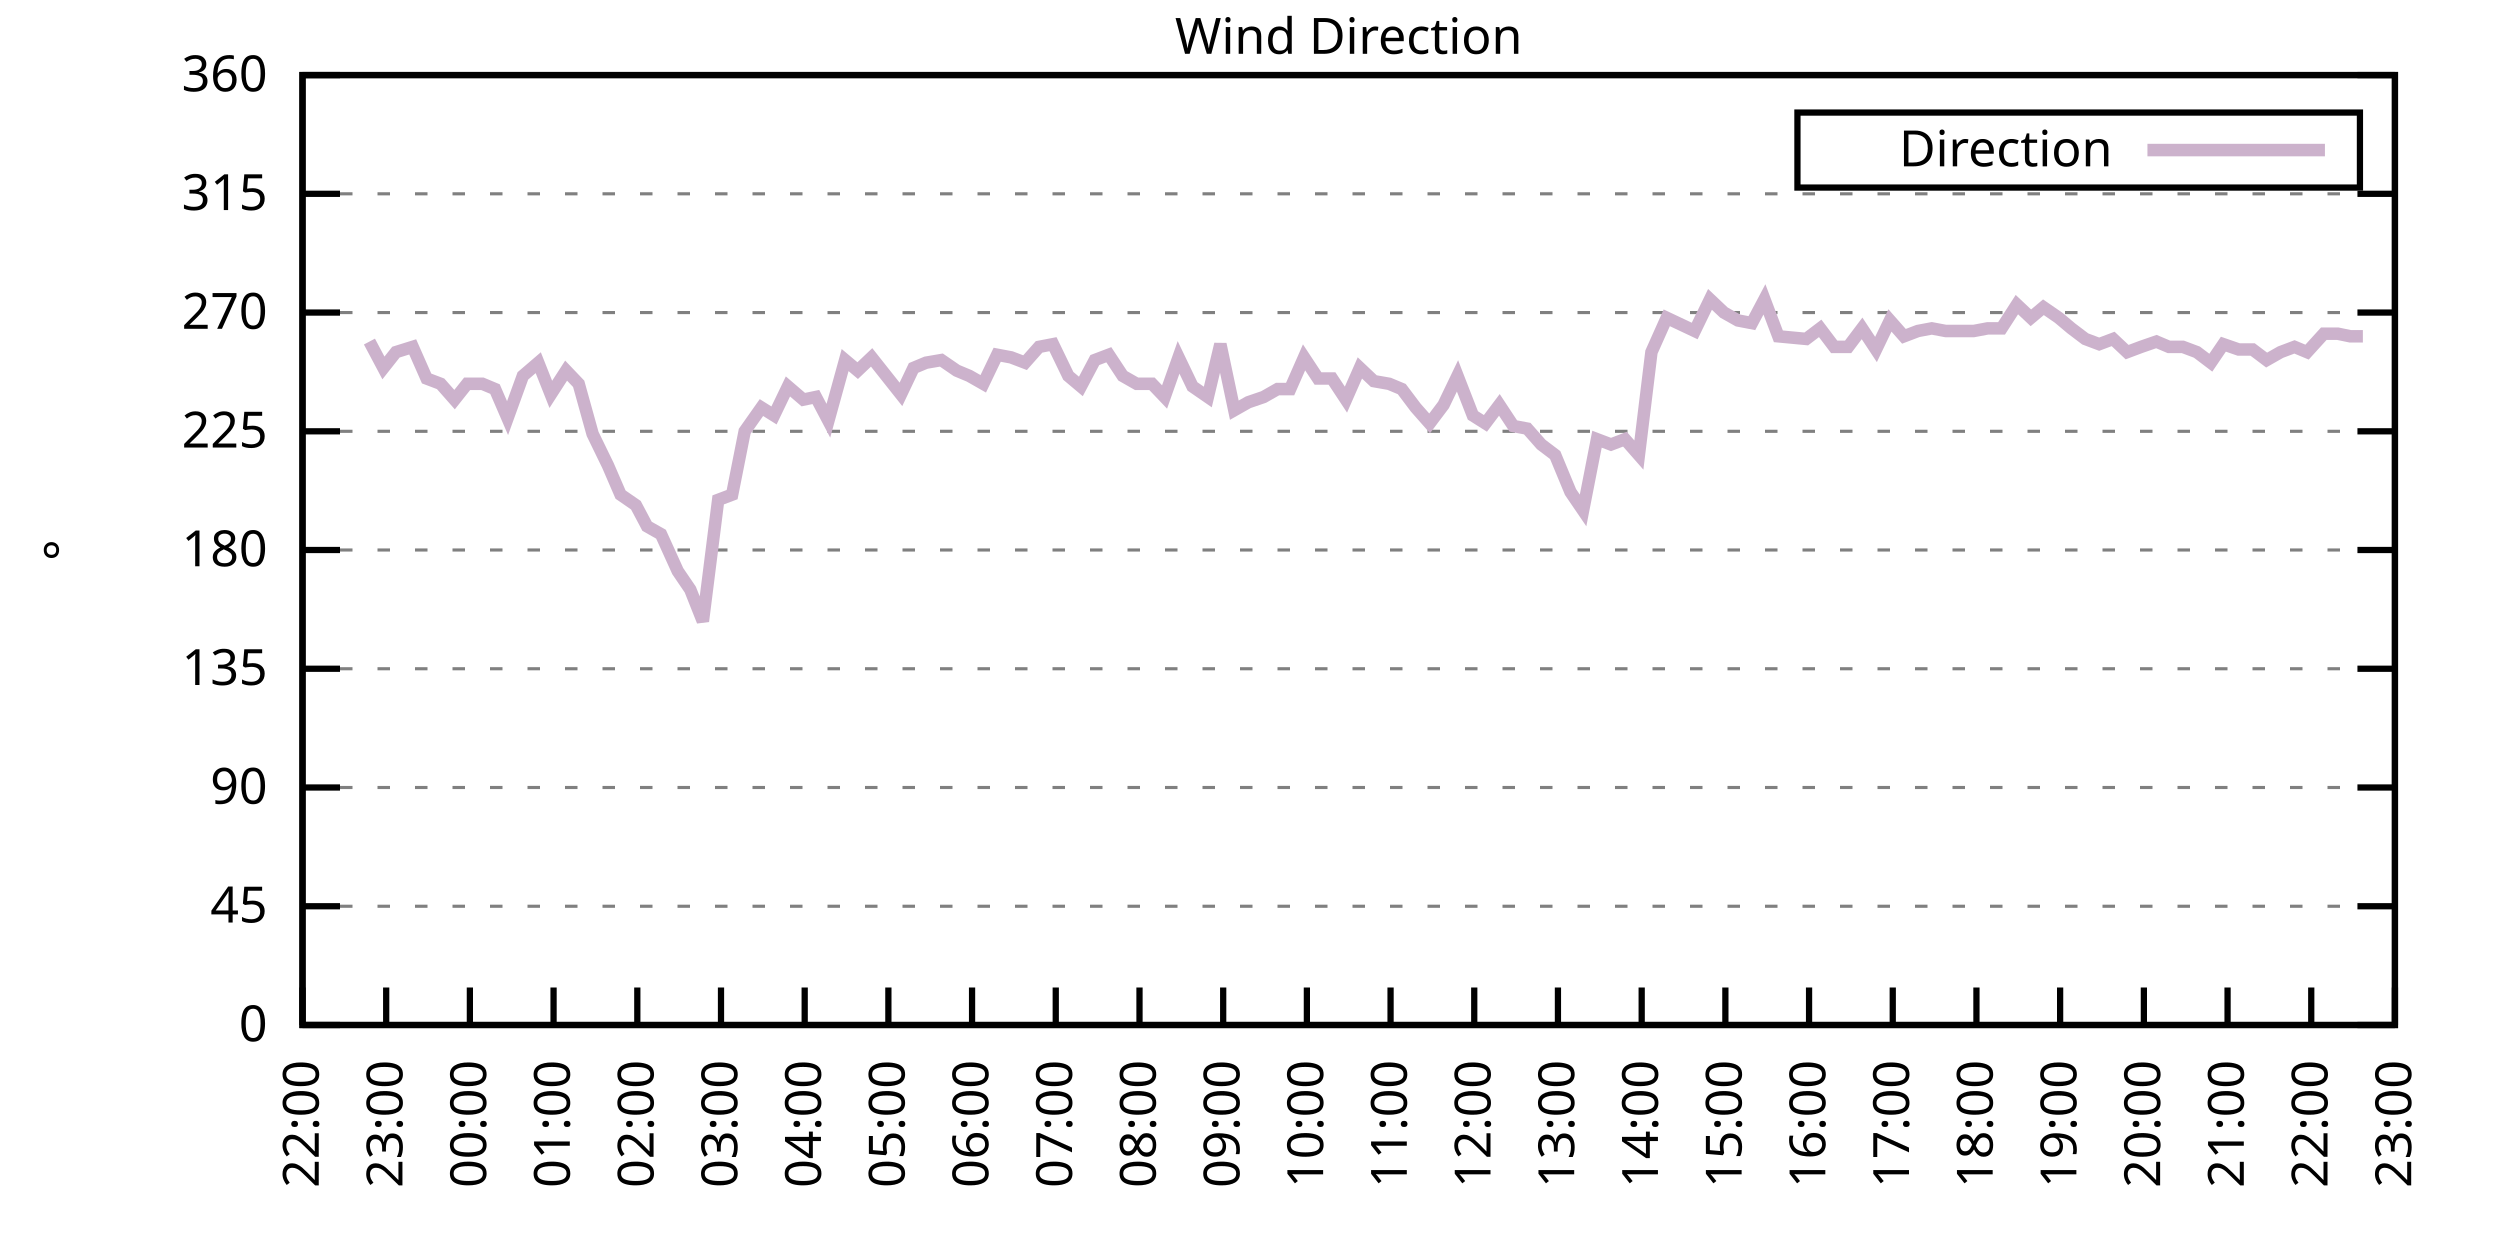
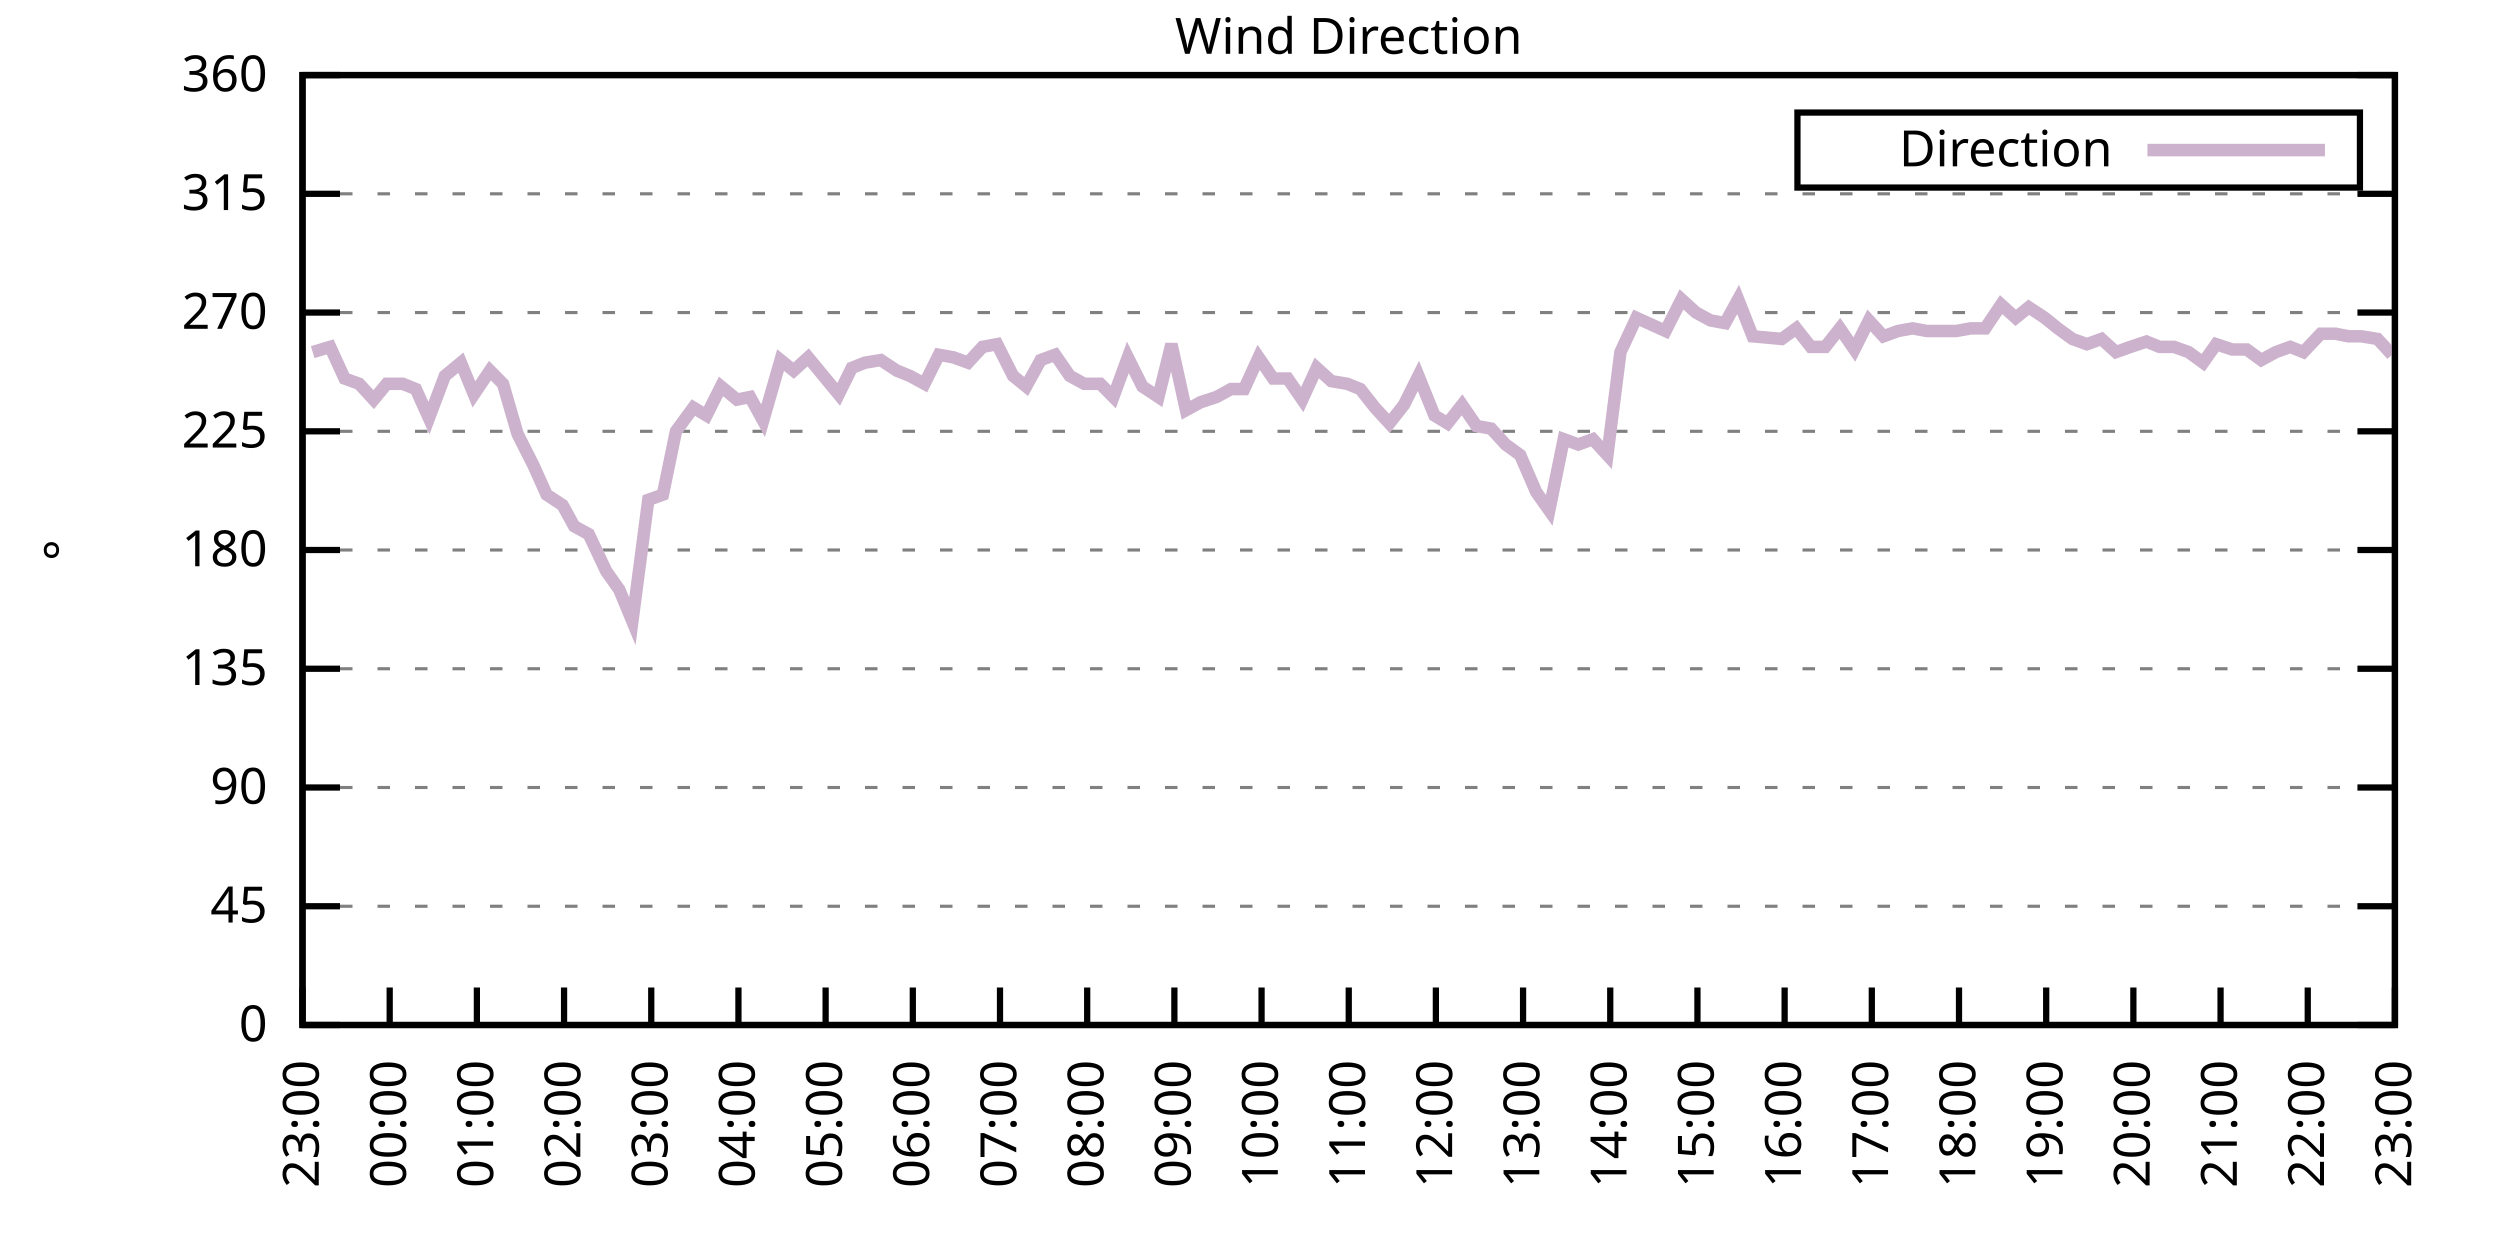
<svg xmlns="http://www.w3.org/2000/svg" xmlns:xlink="http://www.w3.org/1999/xlink" width="400" height="200" viewBox="0 0 400 200">
  <g id="gnuplot_canvas">
    <rect x="0" y="0" width="400" height="200" fill="none" />
    <defs>
      <circle id="gpDot" r="0.5" stroke-width="0.5" stroke="currentColor" />
      <path id="gpPt0" stroke-width="0.333" stroke="currentColor" d="M-1,0 h2 M0,-1 v2" />
      <path id="gpPt1" stroke-width="0.333" stroke="currentColor" d="M-1,-1 L1,1 M1,-1 L-1,1" />
      <path id="gpPt2" stroke-width="0.333" stroke="currentColor" d="M-1,0 L1,0 M0,-1 L0,1 M-1,-1 L1,1 M-1,1 L1,-1" />
      <rect id="gpPt3" stroke-width="0.333" stroke="currentColor" x="-1" y="-1" width="2" height="2" />
      <rect id="gpPt4" stroke-width="0.333" stroke="currentColor" fill="currentColor" x="-1" y="-1" width="2" height="2" />
      <circle id="gpPt5" stroke-width="0.333" stroke="currentColor" cx="0" cy="0" r="1" />
      <use xlink:href="#gpPt5" id="gpPt6" fill="currentColor" stroke="none" />
      <path id="gpPt7" stroke-width="0.333" stroke="currentColor" d="M0,-1.33 L-1.33,0.67 L1.33,0.67 z" />
      <use xlink:href="#gpPt7" id="gpPt8" fill="currentColor" stroke="none" />
      <use xlink:href="#gpPt7" id="gpPt9" stroke="currentColor" transform="rotate(180)" />
      <use xlink:href="#gpPt9" id="gpPt10" fill="currentColor" stroke="none" />
      <use xlink:href="#gpPt3" id="gpPt11" stroke="currentColor" transform="rotate(45)" />
      <use xlink:href="#gpPt11" id="gpPt12" fill="currentColor" stroke="none" />
      <path id="gpPt13" stroke-width="0.333" stroke="currentColor" d="M0,1.330 L1.265,0.411 L0.782,-1.067 L-0.782,-1.076 L-1.265,0.411 z" />
      <use xlink:href="#gpPt13" id="gpPt14" fill="currentColor" stroke="none" />
      <filter id="textbox" filterUnits="objectBoundingBox" x="0" y="0" height="1" width="1">
        <feFlood flood-color="white" flood-opacity="1" result="bgnd" />
        <feComposite in="SourceGraphic" in2="bgnd" operator="atop" />
      </filter>
      <filter id="greybox" filterUnits="objectBoundingBox" x="0" y="0" height="1" width="1">
        <feFlood flood-color="lightgrey" flood-opacity="1" result="grey" />
        <feComposite in="SourceGraphic" in2="grey" operator="atop" />
      </filter>
    </defs>
    <g fill="none" color="white" stroke="currentColor" stroke-width="1.00" stroke-linecap="butt" stroke-linejoin="miter">
</g>
    <g fill="none" color="black" stroke="currentColor" stroke-width="1.00" stroke-linecap="butt" stroke-linejoin="miter">
      <g stroke="none" shape-rendering="crispEdges">
        <polygon fill="rgb(255, 255, 255)" points="48.40,164.00 383.18,164.00 383.18,12.02 48.40,12.02 " />
      </g>
    </g>
    <g fill="none" color="black" stroke="currentColor" stroke-width="1.00" stroke-linecap="butt" stroke-linejoin="miter">
</g>
    <g fill="none" color="black" stroke="black" stroke-width="0.50" stroke-linecap="butt" stroke-linejoin="miter">
</g>
    <g fill="none" color="gray" stroke="currentColor" stroke-width="0.50" stroke-linecap="butt" stroke-linejoin="miter">
      <path stroke="gray" stroke-dasharray="2,4" class="gridline" d="M48.40,164.00 L383.19,164.00  " />
    </g>
    <g fill="none" color="gray" stroke="gray" stroke-width="1.00" stroke-linecap="butt" stroke-linejoin="miter">
</g>
    <g fill="none" color="black" stroke="currentColor" stroke-width="1.00" stroke-linecap="butt" stroke-linejoin="miter">
      <path stroke="black" d="M48.40,164.00 L54.40,164.00 M383.19,164.00 L377.19,164.00  " />
      <g transform="translate(42.80,166.60)" stroke="none" fill="black" font-family="Sans" font-size="8.00" text-anchor="end">
        <text>
          <tspan font-family="Sans"> 0</tspan>
        </text>
      </g>
    </g>
    <g fill="none" color="black" stroke="currentColor" stroke-width="1.00" stroke-linecap="butt" stroke-linejoin="miter">
</g>
    <g fill="none" color="black" stroke="black" stroke-width="0.50" stroke-linecap="butt" stroke-linejoin="miter">
</g>
    <g fill="none" color="gray" stroke="currentColor" stroke-width="0.50" stroke-linecap="butt" stroke-linejoin="miter">
      <path stroke="gray" stroke-dasharray="2,4" class="gridline" d="M48.40,145.00 L383.19,145.00  " />
    </g>
    <g fill="none" color="gray" stroke="gray" stroke-width="1.00" stroke-linecap="butt" stroke-linejoin="miter">
</g>
    <g fill="none" color="black" stroke="currentColor" stroke-width="1.00" stroke-linecap="butt" stroke-linejoin="miter">
      <path stroke="black" d="M48.40,145.00 L54.40,145.00 M383.19,145.00 L377.19,145.00  " />
      <g transform="translate(42.80,147.60)" stroke="none" fill="black" font-family="Sans" font-size="8.00" text-anchor="end">
        <text>
          <tspan font-family="Sans"> 45</tspan>
        </text>
      </g>
    </g>
    <g fill="none" color="black" stroke="currentColor" stroke-width="1.00" stroke-linecap="butt" stroke-linejoin="miter">
</g>
    <g fill="none" color="black" stroke="black" stroke-width="0.50" stroke-linecap="butt" stroke-linejoin="miter">
</g>
    <g fill="none" color="gray" stroke="currentColor" stroke-width="0.50" stroke-linecap="butt" stroke-linejoin="miter">
      <path stroke="gray" stroke-dasharray="2,4" class="gridline" d="M48.40,126.00 L383.19,126.00  " />
    </g>
    <g fill="none" color="gray" stroke="gray" stroke-width="1.00" stroke-linecap="butt" stroke-linejoin="miter">
</g>
    <g fill="none" color="black" stroke="currentColor" stroke-width="1.00" stroke-linecap="butt" stroke-linejoin="miter">
      <path stroke="black" d="M48.40,126.00 L54.40,126.00 M383.19,126.00 L377.19,126.00  " />
      <g transform="translate(42.80,128.60)" stroke="none" fill="black" font-family="Sans" font-size="8.00" text-anchor="end">
        <text>
          <tspan font-family="Sans"> 90</tspan>
        </text>
      </g>
    </g>
    <g fill="none" color="black" stroke="currentColor" stroke-width="1.00" stroke-linecap="butt" stroke-linejoin="miter">
</g>
    <g fill="none" color="black" stroke="black" stroke-width="0.50" stroke-linecap="butt" stroke-linejoin="miter">
</g>
    <g fill="none" color="gray" stroke="currentColor" stroke-width="0.50" stroke-linecap="butt" stroke-linejoin="miter">
      <path stroke="gray" stroke-dasharray="2,4" class="gridline" d="M48.40,107.00 L383.19,107.00  " />
    </g>
    <g fill="none" color="gray" stroke="gray" stroke-width="1.00" stroke-linecap="butt" stroke-linejoin="miter">
</g>
    <g fill="none" color="black" stroke="currentColor" stroke-width="1.00" stroke-linecap="butt" stroke-linejoin="miter">
      <path stroke="black" d="M48.40,107.00 L54.40,107.00 M383.19,107.00 L377.19,107.00  " />
      <g transform="translate(42.80,109.60)" stroke="none" fill="black" font-family="Sans" font-size="8.00" text-anchor="end">
        <text>
          <tspan font-family="Sans"> 135</tspan>
        </text>
      </g>
    </g>
    <g fill="none" color="black" stroke="currentColor" stroke-width="1.00" stroke-linecap="butt" stroke-linejoin="miter">
</g>
    <g fill="none" color="black" stroke="black" stroke-width="0.50" stroke-linecap="butt" stroke-linejoin="miter">
</g>
    <g fill="none" color="gray" stroke="currentColor" stroke-width="0.50" stroke-linecap="butt" stroke-linejoin="miter">
      <path stroke="gray" stroke-dasharray="2,4" class="gridline" d="M48.40,88.00 L383.19,88.00  " />
    </g>
    <g fill="none" color="gray" stroke="gray" stroke-width="1.00" stroke-linecap="butt" stroke-linejoin="miter">
</g>
    <g fill="none" color="black" stroke="currentColor" stroke-width="1.00" stroke-linecap="butt" stroke-linejoin="miter">
      <path stroke="black" d="M48.40,88.00 L54.40,88.00 M383.19,88.00 L377.19,88.00  " />
      <g transform="translate(42.80,90.60)" stroke="none" fill="black" font-family="Sans" font-size="8.00" text-anchor="end">
        <text>
          <tspan font-family="Sans"> 180</tspan>
        </text>
      </g>
    </g>
    <g fill="none" color="black" stroke="currentColor" stroke-width="1.00" stroke-linecap="butt" stroke-linejoin="miter">
</g>
    <g fill="none" color="black" stroke="black" stroke-width="0.50" stroke-linecap="butt" stroke-linejoin="miter">
</g>
    <g fill="none" color="gray" stroke="currentColor" stroke-width="0.50" stroke-linecap="butt" stroke-linejoin="miter">
      <path stroke="gray" stroke-dasharray="2,4" class="gridline" d="M48.40,69.01 L383.19,69.01  " />
    </g>
    <g fill="none" color="gray" stroke="gray" stroke-width="1.00" stroke-linecap="butt" stroke-linejoin="miter">
</g>
    <g fill="none" color="black" stroke="currentColor" stroke-width="1.00" stroke-linecap="butt" stroke-linejoin="miter">
      <path stroke="black" d="M48.40,69.01 L54.40,69.01 M383.19,69.01 L377.19,69.01  " />
      <g transform="translate(42.80,71.61)" stroke="none" fill="black" font-family="Sans" font-size="8.00" text-anchor="end">
        <text>
          <tspan font-family="Sans"> 225</tspan>
        </text>
      </g>
    </g>
    <g fill="none" color="black" stroke="currentColor" stroke-width="1.00" stroke-linecap="butt" stroke-linejoin="miter">
</g>
    <g fill="none" color="black" stroke="black" stroke-width="0.50" stroke-linecap="butt" stroke-linejoin="miter">
</g>
    <g fill="none" color="gray" stroke="currentColor" stroke-width="0.50" stroke-linecap="butt" stroke-linejoin="miter">
      <path stroke="gray" stroke-dasharray="2,4" class="gridline" d="M48.40,50.01 L383.19,50.01  " />
    </g>
    <g fill="none" color="gray" stroke="gray" stroke-width="1.00" stroke-linecap="butt" stroke-linejoin="miter">
</g>
    <g fill="none" color="black" stroke="currentColor" stroke-width="1.00" stroke-linecap="butt" stroke-linejoin="miter">
      <path stroke="black" d="M48.40,50.01 L54.40,50.01 M383.19,50.01 L377.19,50.01  " />
      <g transform="translate(42.80,52.61)" stroke="none" fill="black" font-family="Sans" font-size="8.00" text-anchor="end">
        <text>
          <tspan font-family="Sans"> 270</tspan>
        </text>
      </g>
    </g>
    <g fill="none" color="black" stroke="currentColor" stroke-width="1.00" stroke-linecap="butt" stroke-linejoin="miter">
</g>
    <g fill="none" color="black" stroke="black" stroke-width="0.50" stroke-linecap="butt" stroke-linejoin="miter">
</g>
    <g fill="none" color="gray" stroke="currentColor" stroke-width="0.50" stroke-linecap="butt" stroke-linejoin="miter">
      <path stroke="gray" stroke-dasharray="2,4" class="gridline" d="M48.40,31.01 L383.19,31.01  " />
    </g>
    <g fill="none" color="gray" stroke="gray" stroke-width="1.00" stroke-linecap="butt" stroke-linejoin="miter">
</g>
    <g fill="none" color="black" stroke="currentColor" stroke-width="1.00" stroke-linecap="butt" stroke-linejoin="miter">
      <path stroke="black" d="M48.40,31.01 L54.40,31.01 M383.19,31.01 L377.19,31.01  " />
      <g transform="translate(42.80,33.61)" stroke="none" fill="black" font-family="Sans" font-size="8.00" text-anchor="end">
        <text>
          <tspan font-family="Sans"> 315</tspan>
        </text>
      </g>
    </g>
    <g fill="none" color="black" stroke="currentColor" stroke-width="1.00" stroke-linecap="butt" stroke-linejoin="miter">
</g>
    <g fill="none" color="black" stroke="black" stroke-width="0.50" stroke-linecap="butt" stroke-linejoin="miter">
</g>
    <g fill="none" color="gray" stroke="currentColor" stroke-width="0.50" stroke-linecap="butt" stroke-linejoin="miter">
      <path stroke="gray" stroke-dasharray="2,4" class="gridline" d="M48.40,12.01 L383.19,12.01  " />
    </g>
    <g fill="none" color="gray" stroke="gray" stroke-width="1.00" stroke-linecap="butt" stroke-linejoin="miter">
</g>
    <g fill="none" color="black" stroke="currentColor" stroke-width="1.00" stroke-linecap="butt" stroke-linejoin="miter">
      <path stroke="black" d="M48.40,12.01 L54.40,12.01 M383.19,12.01 L377.19,12.01  " />
      <g transform="translate(42.80,14.61)" stroke="none" fill="black" font-family="Sans" font-size="8.00" text-anchor="end">
        <text>
          <tspan font-family="Sans"> 360</tspan>
        </text>
      </g>
    </g>
    <g fill="none" color="black" stroke="currentColor" stroke-width="1.00" stroke-linecap="butt" stroke-linejoin="miter">
      <path stroke="black" d="M48.40,164.00 L48.40,158.00  " />
      <g transform="translate(51.00,169.60) rotate(270.00)" stroke="none" fill="black" font-family="Sans" font-size="8.00" text-anchor="end">
        <text>
-           <tspan font-family="Sans">22:00</tspan>
-         </text>
-       </g>
-     </g>
-     <g fill="none" color="black" stroke="currentColor" stroke-width="1.00" stroke-linecap="butt" stroke-linejoin="miter">
-       <path stroke="black" d="M61.79,164.00 L61.79,158.00  " />
-       <g transform="translate(64.39,169.60) rotate(270.00)" stroke="none" fill="black" font-family="Sans" font-size="8.00" text-anchor="end">
-         <text>
          <tspan font-family="Sans">23:00</tspan>
        </text>
      </g>
    </g>
    <g fill="none" color="black" stroke="currentColor" stroke-width="1.00" stroke-linecap="butt" stroke-linejoin="miter">
-       <path stroke="black" d="M75.18,164.00 L75.18,158.00  " />
-       <g transform="translate(77.78,169.60) rotate(270.00)" stroke="none" fill="black" font-family="Sans" font-size="8.00" text-anchor="end">
+       <path stroke="black" d="M62.35,164.00 L62.35,158.00  " />
+       <g transform="translate(64.95,169.60) rotate(270.00)" stroke="none" fill="black" font-family="Sans" font-size="8.00" text-anchor="end">
        <text>
          <tspan font-family="Sans">00:00</tspan>
        </text>
      </g>
    </g>
    <g fill="none" color="black" stroke="currentColor" stroke-width="1.00" stroke-linecap="butt" stroke-linejoin="miter">
-       <path stroke="black" d="M88.57,164.00 L88.57,158.00  " />
-       <g transform="translate(91.17,169.60) rotate(270.00)" stroke="none" fill="black" font-family="Sans" font-size="8.00" text-anchor="end">
+       <path stroke="black" d="M76.30,164.00 L76.30,158.00  " />
+       <g transform="translate(78.90,169.60) rotate(270.00)" stroke="none" fill="black" font-family="Sans" font-size="8.00" text-anchor="end">
        <text>
          <tspan font-family="Sans">01:00</tspan>
        </text>
      </g>
    </g>
    <g fill="none" color="black" stroke="currentColor" stroke-width="1.00" stroke-linecap="butt" stroke-linejoin="miter">
-       <path stroke="black" d="M101.97,164.00 L101.97,158.00  " />
-       <g transform="translate(104.57,169.60) rotate(270.00)" stroke="none" fill="black" font-family="Sans" font-size="8.00" text-anchor="end">
+       <path stroke="black" d="M90.25,164.00 L90.25,158.00  " />
+       <g transform="translate(92.85,169.60) rotate(270.00)" stroke="none" fill="black" font-family="Sans" font-size="8.00" text-anchor="end">
        <text>
          <tspan font-family="Sans">02:00</tspan>
        </text>
      </g>
    </g>
    <g fill="none" color="black" stroke="currentColor" stroke-width="1.00" stroke-linecap="butt" stroke-linejoin="miter">
-       <path stroke="black" d="M115.36,164.00 L115.36,158.00  " />
-       <g transform="translate(117.96,169.60) rotate(270.00)" stroke="none" fill="black" font-family="Sans" font-size="8.00" text-anchor="end">
+       <path stroke="black" d="M104.20,164.00 L104.20,158.00  " />
+       <g transform="translate(106.80,169.60) rotate(270.00)" stroke="none" fill="black" font-family="Sans" font-size="8.00" text-anchor="end">
        <text>
          <tspan font-family="Sans">03:00</tspan>
        </text>
      </g>
    </g>
    <g fill="none" color="black" stroke="currentColor" stroke-width="1.00" stroke-linecap="butt" stroke-linejoin="miter">
-       <path stroke="black" d="M128.75,164.00 L128.75,158.00  " />
-       <g transform="translate(131.35,169.60) rotate(270.00)" stroke="none" fill="black" font-family="Sans" font-size="8.00" text-anchor="end">
+       <path stroke="black" d="M118.15,164.00 L118.15,158.00  " />
+       <g transform="translate(120.75,169.60) rotate(270.00)" stroke="none" fill="black" font-family="Sans" font-size="8.00" text-anchor="end">
        <text>
          <tspan font-family="Sans">04:00</tspan>
        </text>
      </g>
    </g>
    <g fill="none" color="black" stroke="currentColor" stroke-width="1.00" stroke-linecap="butt" stroke-linejoin="miter">
-       <path stroke="black" d="M142.14,164.00 L142.14,158.00  " />
-       <g transform="translate(144.74,169.60) rotate(270.00)" stroke="none" fill="black" font-family="Sans" font-size="8.00" text-anchor="end">
+       <path stroke="black" d="M132.10,164.00 L132.10,158.00  " />
+       <g transform="translate(134.70,169.60) rotate(270.00)" stroke="none" fill="black" font-family="Sans" font-size="8.00" text-anchor="end">
        <text>
          <tspan font-family="Sans">05:00</tspan>
        </text>
      </g>
    </g>
    <g fill="none" color="black" stroke="currentColor" stroke-width="1.00" stroke-linecap="butt" stroke-linejoin="miter">
-       <path stroke="black" d="M155.53,164.00 L155.53,158.00  " />
-       <g transform="translate(158.13,169.60) rotate(270.00)" stroke="none" fill="black" font-family="Sans" font-size="8.00" text-anchor="end">
+       <path stroke="black" d="M146.05,164.00 L146.05,158.00  " />
+       <g transform="translate(148.65,169.60) rotate(270.00)" stroke="none" fill="black" font-family="Sans" font-size="8.00" text-anchor="end">
        <text>
          <tspan font-family="Sans">06:00</tspan>
        </text>
      </g>
    </g>
    <g fill="none" color="black" stroke="currentColor" stroke-width="1.00" stroke-linecap="butt" stroke-linejoin="miter">
-       <path stroke="black" d="M168.92,164.00 L168.92,158.00  " />
-       <g transform="translate(171.52,169.60) rotate(270.00)" stroke="none" fill="black" font-family="Sans" font-size="8.00" text-anchor="end">
+       <path stroke="black" d="M160.00,164.00 L160.00,158.00  " />
+       <g transform="translate(162.60,169.60) rotate(270.00)" stroke="none" fill="black" font-family="Sans" font-size="8.00" text-anchor="end">
        <text>
          <tspan font-family="Sans">07:00</tspan>
        </text>
      </g>
    </g>
    <g fill="none" color="black" stroke="currentColor" stroke-width="1.00" stroke-linecap="butt" stroke-linejoin="miter">
-       <path stroke="black" d="M182.32,164.00 L182.32,158.00  " />
-       <g transform="translate(184.92,169.60) rotate(270.00)" stroke="none" fill="black" font-family="Sans" font-size="8.00" text-anchor="end">
+       <path stroke="black" d="M173.95,164.00 L173.95,158.00  " />
+       <g transform="translate(176.55,169.60) rotate(270.00)" stroke="none" fill="black" font-family="Sans" font-size="8.00" text-anchor="end">
        <text>
          <tspan font-family="Sans">08:00</tspan>
        </text>
      </g>
    </g>
    <g fill="none" color="black" stroke="currentColor" stroke-width="1.00" stroke-linecap="butt" stroke-linejoin="miter">
-       <path stroke="black" d="M195.71,164.00 L195.71,158.00  " />
-       <g transform="translate(198.31,169.60) rotate(270.00)" stroke="none" fill="black" font-family="Sans" font-size="8.00" text-anchor="end">
+       <path stroke="black" d="M187.90,164.00 L187.90,158.00  " />
+       <g transform="translate(190.50,169.60) rotate(270.00)" stroke="none" fill="black" font-family="Sans" font-size="8.00" text-anchor="end">
        <text>
          <tspan font-family="Sans">09:00</tspan>
        </text>
      </g>
    </g>
    <g fill="none" color="black" stroke="currentColor" stroke-width="1.00" stroke-linecap="butt" stroke-linejoin="miter">
-       <path stroke="black" d="M209.10,164.00 L209.10,158.00  " />
-       <g transform="translate(211.70,169.60) rotate(270.00)" stroke="none" fill="black" font-family="Sans" font-size="8.00" text-anchor="end">
+       <path stroke="black" d="M201.85,164.00 L201.85,158.00  " />
+       <g transform="translate(204.45,169.60) rotate(270.00)" stroke="none" fill="black" font-family="Sans" font-size="8.00" text-anchor="end">
        <text>
          <tspan font-family="Sans">10:00</tspan>
        </text>
      </g>
    </g>
    <g fill="none" color="black" stroke="currentColor" stroke-width="1.00" stroke-linecap="butt" stroke-linejoin="miter">
-       <path stroke="black" d="M222.49,164.00 L222.49,158.00  " />
-       <g transform="translate(225.09,169.60) rotate(270.00)" stroke="none" fill="black" font-family="Sans" font-size="8.00" text-anchor="end">
+       <path stroke="black" d="M215.80,164.00 L215.80,158.00  " />
+       <g transform="translate(218.40,169.60) rotate(270.00)" stroke="none" fill="black" font-family="Sans" font-size="8.00" text-anchor="end">
        <text>
          <tspan font-family="Sans">11:00</tspan>
        </text>
      </g>
    </g>
    <g fill="none" color="black" stroke="currentColor" stroke-width="1.00" stroke-linecap="butt" stroke-linejoin="miter">
-       <path stroke="black" d="M235.88,164.00 L235.88,158.00  " />
-       <g transform="translate(238.48,169.60) rotate(270.00)" stroke="none" fill="black" font-family="Sans" font-size="8.00" text-anchor="end">
+       <path stroke="black" d="M229.74,164.00 L229.74,158.00  " />
+       <g transform="translate(232.34,169.60) rotate(270.00)" stroke="none" fill="black" font-family="Sans" font-size="8.00" text-anchor="end">
        <text>
          <tspan font-family="Sans">12:00</tspan>
        </text>
      </g>
    </g>
    <g fill="none" color="black" stroke="currentColor" stroke-width="1.00" stroke-linecap="butt" stroke-linejoin="miter">
-       <path stroke="black" d="M249.27,164.00 L249.27,158.00  " />
-       <g transform="translate(251.87,169.60) rotate(270.00)" stroke="none" fill="black" font-family="Sans" font-size="8.00" text-anchor="end">
+       <path stroke="black" d="M243.69,164.00 L243.69,158.00  " />
+       <g transform="translate(246.29,169.60) rotate(270.00)" stroke="none" fill="black" font-family="Sans" font-size="8.00" text-anchor="end">
        <text>
          <tspan font-family="Sans">13:00</tspan>
        </text>
      </g>
    </g>
    <g fill="none" color="black" stroke="currentColor" stroke-width="1.00" stroke-linecap="butt" stroke-linejoin="miter">
-       <path stroke="black" d="M262.67,164.00 L262.67,158.00  " />
-       <g transform="translate(265.27,169.60) rotate(270.00)" stroke="none" fill="black" font-family="Sans" font-size="8.00" text-anchor="end">
+       <path stroke="black" d="M257.64,164.00 L257.64,158.00  " />
+       <g transform="translate(260.24,169.60) rotate(270.00)" stroke="none" fill="black" font-family="Sans" font-size="8.00" text-anchor="end">
        <text>
          <tspan font-family="Sans">14:00</tspan>
        </text>
      </g>
    </g>
    <g fill="none" color="black" stroke="currentColor" stroke-width="1.00" stroke-linecap="butt" stroke-linejoin="miter">
-       <path stroke="black" d="M276.06,164.00 L276.06,158.00  " />
-       <g transform="translate(278.66,169.60) rotate(270.00)" stroke="none" fill="black" font-family="Sans" font-size="8.00" text-anchor="end">
+       <path stroke="black" d="M271.59,164.00 L271.59,158.00  " />
+       <g transform="translate(274.19,169.60) rotate(270.00)" stroke="none" fill="black" font-family="Sans" font-size="8.00" text-anchor="end">
        <text>
          <tspan font-family="Sans">15:00</tspan>
        </text>
      </g>
    </g>
    <g fill="none" color="black" stroke="currentColor" stroke-width="1.00" stroke-linecap="butt" stroke-linejoin="miter">
-       <path stroke="black" d="M289.45,164.00 L289.45,158.00  " />
-       <g transform="translate(292.05,169.60) rotate(270.00)" stroke="none" fill="black" font-family="Sans" font-size="8.00" text-anchor="end">
+       <path stroke="black" d="M285.54,164.00 L285.54,158.00  " />
+       <g transform="translate(288.14,169.60) rotate(270.00)" stroke="none" fill="black" font-family="Sans" font-size="8.00" text-anchor="end">
        <text>
          <tspan font-family="Sans">16:00</tspan>
        </text>
      </g>
    </g>
    <g fill="none" color="black" stroke="currentColor" stroke-width="1.00" stroke-linecap="butt" stroke-linejoin="miter">
-       <path stroke="black" d="M302.84,164.00 L302.84,158.00  " />
-       <g transform="translate(305.44,169.60) rotate(270.00)" stroke="none" fill="black" font-family="Sans" font-size="8.00" text-anchor="end">
+       <path stroke="black" d="M299.49,164.00 L299.49,158.00  " />
+       <g transform="translate(302.09,169.60) rotate(270.00)" stroke="none" fill="black" font-family="Sans" font-size="8.00" text-anchor="end">
        <text>
          <tspan font-family="Sans">17:00</tspan>
        </text>
      </g>
    </g>
    <g fill="none" color="black" stroke="currentColor" stroke-width="1.00" stroke-linecap="butt" stroke-linejoin="miter">
-       <path stroke="black" d="M316.23,164.00 L316.23,158.00  " />
-       <g transform="translate(318.83,169.60) rotate(270.00)" stroke="none" fill="black" font-family="Sans" font-size="8.00" text-anchor="end">
+       <path stroke="black" d="M313.44,164.00 L313.44,158.00  " />
+       <g transform="translate(316.04,169.60) rotate(270.00)" stroke="none" fill="black" font-family="Sans" font-size="8.00" text-anchor="end">
        <text>
          <tspan font-family="Sans">18:00</tspan>
        </text>
      </g>
    </g>
    <g fill="none" color="black" stroke="currentColor" stroke-width="1.00" stroke-linecap="butt" stroke-linejoin="miter">
-       <path stroke="black" d="M329.62,164.00 L329.62,158.00  " />
-       <g transform="translate(332.22,169.60) rotate(270.00)" stroke="none" fill="black" font-family="Sans" font-size="8.00" text-anchor="end">
+       <path stroke="black" d="M327.39,164.00 L327.39,158.00  " />
+       <g transform="translate(329.99,169.60) rotate(270.00)" stroke="none" fill="black" font-family="Sans" font-size="8.00" text-anchor="end">
        <text>
          <tspan font-family="Sans">19:00</tspan>
        </text>
      </g>
    </g>
    <g fill="none" color="black" stroke="currentColor" stroke-width="1.00" stroke-linecap="butt" stroke-linejoin="miter">
-       <path stroke="black" d="M343.02,164.00 L343.02,158.00  " />
-       <g transform="translate(345.62,169.60) rotate(270.00)" stroke="none" fill="black" font-family="Sans" font-size="8.00" text-anchor="end">
+       <path stroke="black" d="M341.34,164.00 L341.34,158.00  " />
+       <g transform="translate(343.94,169.60) rotate(270.00)" stroke="none" fill="black" font-family="Sans" font-size="8.00" text-anchor="end">
        <text>
          <tspan font-family="Sans">20:00</tspan>
        </text>
      </g>
    </g>
    <g fill="none" color="black" stroke="currentColor" stroke-width="1.00" stroke-linecap="butt" stroke-linejoin="miter">
-       <path stroke="black" d="M356.41,164.00 L356.41,158.00  " />
-       <g transform="translate(359.01,169.60) rotate(270.00)" stroke="none" fill="black" font-family="Sans" font-size="8.00" text-anchor="end">
+       <path stroke="black" d="M355.29,164.00 L355.29,158.00  " />
+       <g transform="translate(357.89,169.60) rotate(270.00)" stroke="none" fill="black" font-family="Sans" font-size="8.00" text-anchor="end">
        <text>
          <tspan font-family="Sans">21:00</tspan>
        </text>
      </g>
    </g>
    <g fill="none" color="black" stroke="currentColor" stroke-width="1.00" stroke-linecap="butt" stroke-linejoin="miter">
-       <path stroke="black" d="M369.80,164.00 L369.80,158.00  " />
-       <g transform="translate(372.40,169.60) rotate(270.00)" stroke="none" fill="black" font-family="Sans" font-size="8.00" text-anchor="end">
+       <path stroke="black" d="M369.24,164.00 L369.24,158.00  " />
+       <g transform="translate(371.84,169.60) rotate(270.00)" stroke="none" fill="black" font-family="Sans" font-size="8.00" text-anchor="end">
        <text>
          <tspan font-family="Sans">22:00</tspan>
        </text>
      </g>
    </g>
    <g fill="none" color="black" stroke="currentColor" stroke-width="1.00" stroke-linecap="butt" stroke-linejoin="miter">
      <path stroke="black" d="M383.19,164.00 L383.19,158.00  " />
      <g transform="translate(385.79,169.60) rotate(270.00)" stroke="none" fill="black" font-family="Sans" font-size="8.00" text-anchor="end">
        <text>
          <tspan font-family="Sans">23:00</tspan>
        </text>
      </g>
    </g>
    <g fill="none" color="black" stroke="currentColor" stroke-width="1.00" stroke-linecap="butt" stroke-linejoin="miter">
</g>
    <g fill="none" color="black" stroke="currentColor" stroke-width="1.00" stroke-linecap="butt" stroke-linejoin="miter">
      <path stroke="black" d="M48.40,12.01 L48.40,164.00 L383.19,164.00 L383.19,12.01 L48.40,12.01 Z  " />
    </g>
    <g fill="none" color="black" stroke="currentColor" stroke-width="1.00" stroke-linecap="butt" stroke-linejoin="miter">
</g>
    <g fill="none" color="black" stroke="currentColor" stroke-width="1.00" stroke-linecap="butt" stroke-linejoin="miter">
      <path stroke="black" d="M287.59,30.01 L287.59,18.01 L377.59,18.01 L377.59,30.01 L287.59,30.01 Z  " />
    </g>
    <g id="Wind_direction_plot_1">
      <g fill="none" color="white" stroke="black" stroke-width="2.00" stroke-linecap="butt" stroke-linejoin="miter">
</g>
      <g fill="none" color="black" stroke="currentColor" stroke-width="2.00" stroke-linecap="butt" stroke-linejoin="miter">
        <g transform="translate(337.99,26.61)" stroke="none" fill="black" font-family="Sans" font-size="8.00" text-anchor="end">
          <text>
            <tspan font-family="Sans">Direction</tspan>
          </text>
        </g>
      </g>
      <g fill="none" color="black" stroke="currentColor" stroke-width="2.00" stroke-linecap="butt" stroke-linejoin="miter">
-         <path stroke="rgb(204, 178, 204)" d="M343.59,24.01 L371.99,24.01 M59.11,54.65 L61.35,58.87 L63.35,56.34 L66.03,55.50 L68.26,60.56 L70.50,61.41   L72.73,63.94 L74.74,61.41 L77.19,61.41 L79.20,62.25 L81.21,66.90 L83.66,60.14 L86.12,58.03 L88.13,63.10   L90.58,59.30 L92.59,61.41 L94.82,69.43 L97.28,74.49 L99.29,79.14 L101.74,80.83 L103.53,84.21 L105.76,85.47   L108.44,91.38 L110.45,94.34 L112.46,99.40 L114.91,79.98 L117.14,79.14 L119.15,69.01 L121.83,65.21 L123.84,66.47   L126.07,61.83 L128.53,63.94 L130.54,63.52 L132.54,67.32 L135.22,57.61 L137.23,59.30 L139.46,57.18 L141.47,59.72   L144.15,63.10 L146.16,58.87 L148.17,58.03 L150.62,57.61 L153.08,59.30 L155.09,60.14 L157.32,61.41 L159.55,56.76   L161.78,57.18 L164.01,58.03 L166.25,55.50 L168.48,55.07 L170.93,60.14 L172.94,61.83 L175.17,57.61 L177.41,56.76   L179.64,60.14 L181.87,61.41 L184.32,61.41 L186.33,63.52 L188.57,57.18 L190.80,61.83 L193.25,63.52 L195.26,55.07   L197.49,65.63 L199.73,64.36 L202.18,63.52 L204.41,62.25 L206.42,62.25 L208.65,57.18 L210.88,60.56 L213.12,60.56   L215.35,63.94 L217.58,58.87 L219.81,60.98 L222.27,61.41 L224.28,62.25 L226.51,65.21 L228.74,67.74 L230.97,64.78   L233.20,60.14 L235.66,66.47 L237.67,67.74 L239.90,64.78 L242.13,68.16 L244.36,68.58 L246.60,71.12 L248.83,72.81   L251.28,78.72 L253.29,81.67 L255.52,70.27 L257.76,71.12 L259.99,70.27 L262.22,72.81 L264.23,56.34 L266.68,50.85   L271.15,52.96 L273.60,47.90 L275.83,50.01 L278.07,51.27 L280.30,51.70 L282.31,47.90 L284.54,53.81 L289.00,54.23   L291.23,52.54 L293.47,55.50 L295.70,55.50 L297.93,52.54 L300.16,55.92 L302.39,51.27 L304.63,53.81 L306.86,52.96   L309.09,52.54 L311.32,52.96 L313.55,52.96 L315.79,52.96 L318.02,52.54 L320.25,52.54 L322.70,48.74 L324.94,50.85   L326.95,49.16 L329.40,50.85 L331.41,52.54 L333.64,54.23 L335.87,55.07 L338.10,54.23 L340.34,56.34 L342.57,55.50   L345.02,54.65 L347.03,55.50 L349.26,55.50 L351.50,56.34 L353.73,58.03 L355.74,55.07 L358.19,55.92 L360.42,55.92   L362.66,57.61 L364.89,56.34 L367.12,55.50 L369.13,56.34 L371.81,53.39 L374.04,53.39 L376.05,53.81 L378.06,53.81    " />
+         <path stroke="rgb(204, 178, 204)" d="M343.59,24.01 L371.99,24.01 M50.03,56.34 L52.82,55.50 L55.14,60.56 L57.47,61.41 L59.79,63.94 L61.88,61.41   L64.44,61.41 L66.53,62.25 L68.63,66.90 L71.18,60.14 L73.74,58.03 L75.83,63.10 L78.39,59.30 L80.48,61.41   L82.81,69.43 L85.37,74.49 L87.46,79.14 L90.02,80.83 L91.88,84.21 L94.20,85.47 L96.99,91.38 L99.08,94.34   L101.18,99.40 L103.73,79.98 L106.06,79.14 L108.15,69.01 L110.94,65.21 L113.03,66.47 L115.36,61.83 L117.92,63.94   L120.01,63.52 L122.10,67.32 L124.89,57.61 L126.98,59.30 L129.31,57.18 L131.40,59.72 L134.19,63.10 L136.28,58.87   L138.37,58.03 L140.93,57.61 L143.49,59.30 L145.58,60.14 L147.91,61.41 L150.23,56.76 L152.56,57.18 L154.88,58.03   L157.21,55.50 L159.53,55.07 L162.09,60.14 L164.18,61.83 L166.51,57.61 L168.83,56.76 L171.16,60.14 L173.48,61.41   L176.04,61.41 L178.13,63.52 L180.46,57.18 L182.78,61.83 L185.34,63.52 L187.43,55.07 L189.76,65.63 L192.08,64.36   L194.64,63.52 L196.96,62.25 L199.06,62.25 L201.38,57.18 L203.71,60.56 L206.03,60.56 L208.36,63.94 L210.68,58.87   L213.01,60.98 L215.56,61.41 L217.65,62.25 L219.98,65.21 L222.30,67.74 L224.63,64.78 L226.95,60.14 L229.51,66.47   L231.60,67.74 L233.93,64.78 L236.25,68.16 L238.58,68.58 L240.90,71.12 L243.23,72.81 L245.79,78.72 L247.88,81.67   L250.20,70.27 L252.53,71.12 L254.85,70.27 L257.18,72.81 L259.27,56.34 L261.83,50.85 L266.48,52.96 L269.04,47.90   L271.36,50.01 L273.69,51.27 L276.01,51.70 L278.10,47.90 L280.43,53.81 L285.08,54.23 L287.40,52.54 L289.73,55.50   L292.05,55.50 L294.38,52.54 L296.70,55.92 L299.03,51.27 L301.35,53.81 L303.68,52.96 L306.00,52.54 L308.33,52.96   L310.65,52.96 L312.98,52.96 L315.30,52.54 L317.63,52.54 L320.18,48.74 L322.51,50.85 L324.60,49.16 L327.16,50.85   L329.25,52.54 L331.58,54.23 L333.90,55.07 L336.23,54.23 L338.55,56.34 L340.88,55.50 L343.43,54.65 L345.53,55.50   L347.85,55.50 L350.18,56.34 L352.50,58.03 L354.59,55.07 L357.15,55.92 L359.48,55.92 L361.80,57.61 L364.13,56.34   L366.45,55.50 L368.54,56.34 L371.33,53.39 L373.66,53.39 L375.75,53.81 L377.84,53.81 L380.40,54.23 L382.73,56.76    " />
      </g>
    </g>
    <g fill="none" color="black" stroke="currentColor" stroke-width="2.00" stroke-linecap="butt" stroke-linejoin="miter">
</g>
    <g fill="none" color="black" stroke="black" stroke-width="1.00" stroke-linecap="butt" stroke-linejoin="miter">
</g>
    <g fill="none" color="black" stroke="currentColor" stroke-width="1.00" stroke-linecap="butt" stroke-linejoin="miter">
      <path stroke="black" d="M48.40,12.01 L48.40,164.00 L383.19,164.00 L383.19,12.01 L48.40,12.01 Z  " />
      <g transform="translate(12.80,88.01) rotate(270.00)" stroke="none" fill="black" font-family="Sans" font-size="8.00" text-anchor="middle">
        <text>
          <tspan font-family="Sans">°</tspan>
        </text>
      </g>
    </g>
    <g fill="none" color="black" stroke="currentColor" stroke-width="1.00" stroke-linecap="butt" stroke-linejoin="miter">
</g>
    <g fill="none" color="black" stroke="currentColor" stroke-width="1.00" stroke-linecap="butt" stroke-linejoin="miter">
      <g transform="translate(215.79,8.61)" stroke="none" fill="black" font-family="Sans" font-size="8.00" text-anchor="middle">
        <text>
          <tspan font-family="Sans">Wind Direction</tspan>
        </text>
      </g>
    </g>
    <g fill="none" color="black" stroke="currentColor" stroke-width="1.00" stroke-linecap="butt" stroke-linejoin="miter">
</g>
  </g>
</svg>
